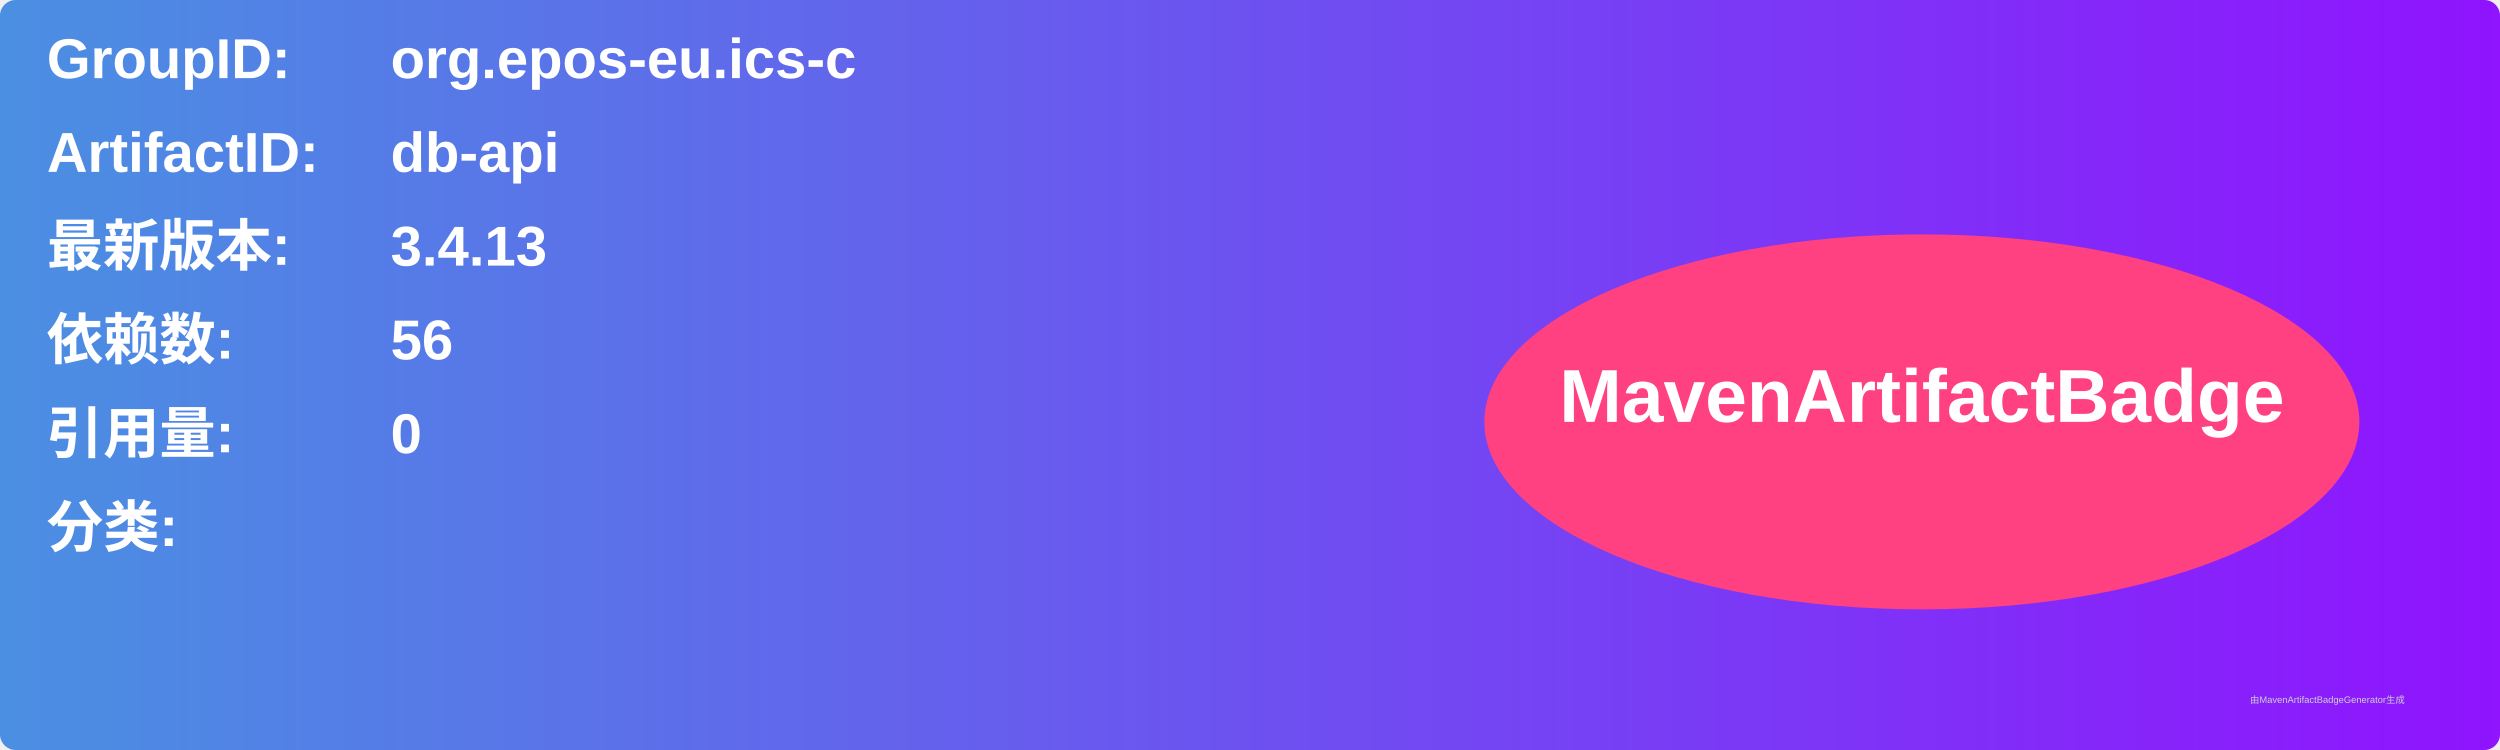
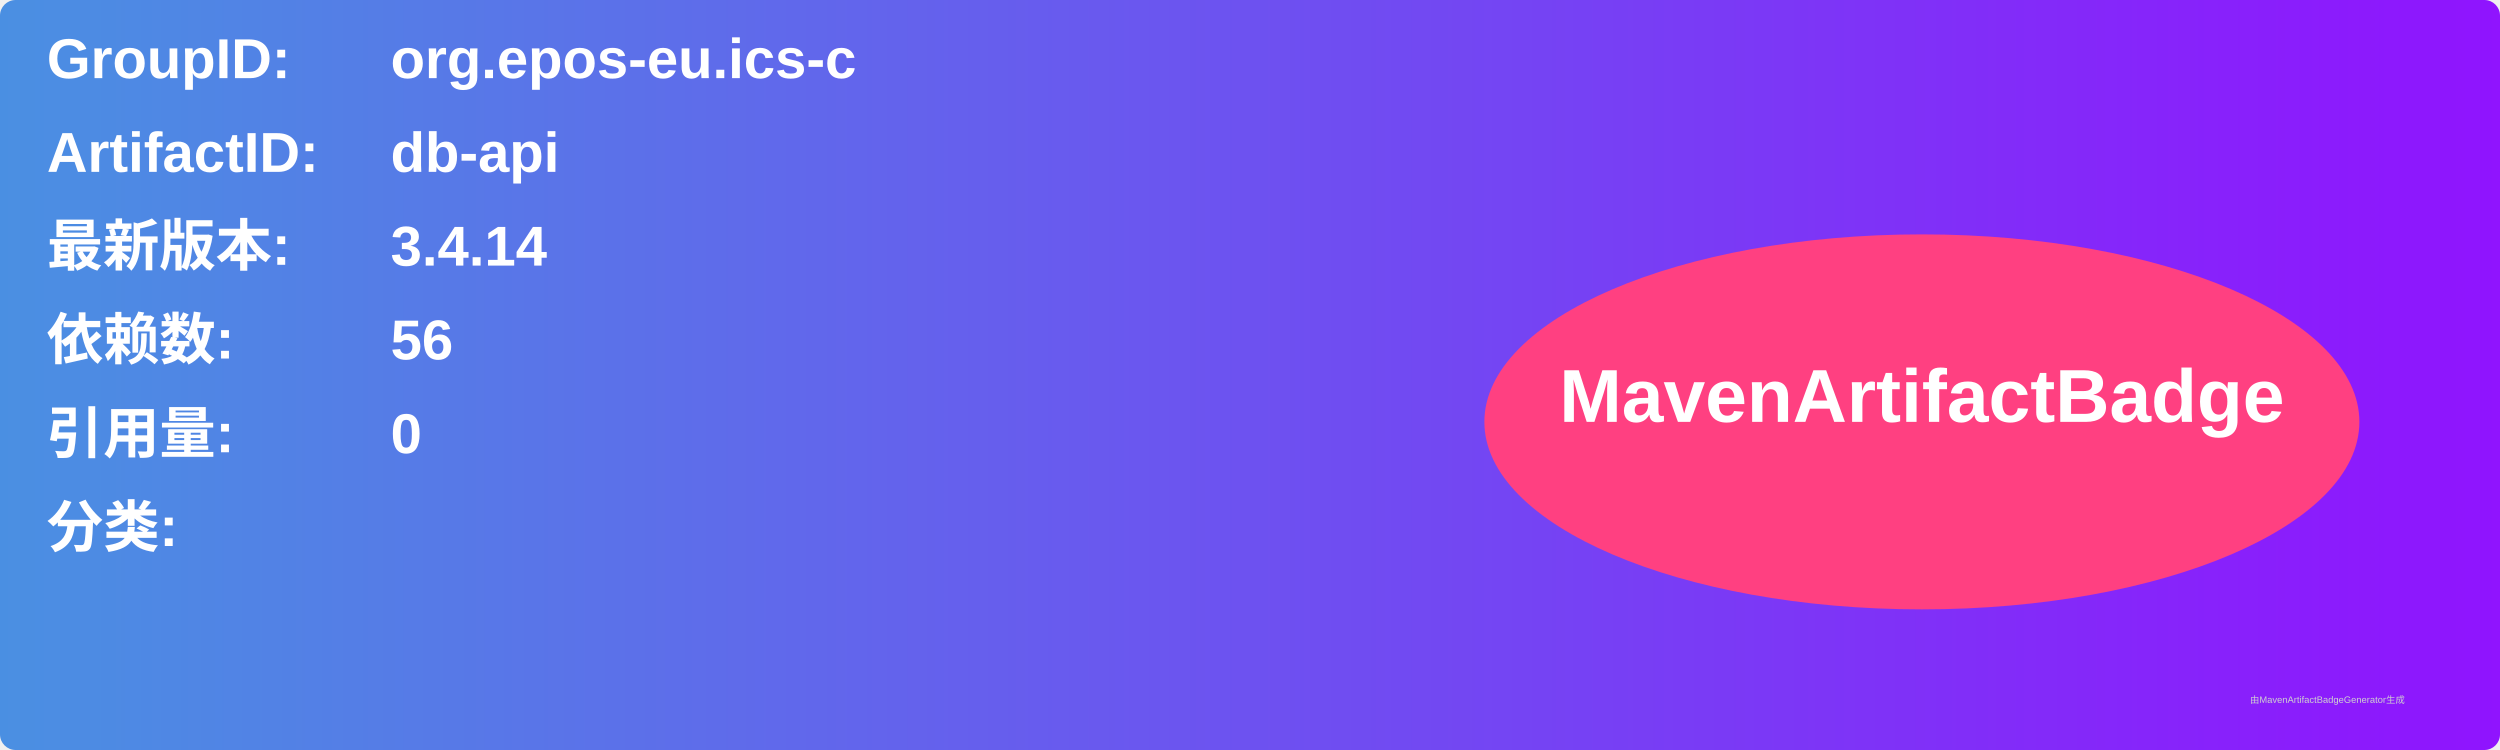
<svg xmlns="http://www.w3.org/2000/svg" width="800" height="240" viewBox="0 0 800 240">
  <linearGradient id="grad" x1="0%" y1="0%" x2="100%" y2="0%">
    <stop offset="0%" stop-color="#4a90e2" />
    <stop offset="100%" stop-color="#9013fe" />
  </linearGradient>
  <rect width="100%" height="100%" rx="5" ry="5" fill="url(#grad)" />
  <g transform="translate(15, 15)">
    <text x="0" y="10" font-family="Arial" font-size="18" fill="white" font-weight="bold" width="260">GroupID:</text>
    <text x="110" y="10" font-family="Arial" font-size="18" fill="white" font-weight="bold" width="460">org.epos-eu.ics-c</text>
    <text x="0" y="40" font-family="Arial" font-size="18" fill="white" font-weight="bold" width="260">ArtifactID:</text>
    <text x="110" y="40" font-family="Arial" font-size="18" fill="white" font-weight="bold" width="460">db-api</text>
    <text x="0" y="70" font-family="Arial" font-size="18" fill="white" font-weight="bold">最新版本:</text>
    <text x="110" y="70" font-family="Arial" font-size="18" fill="white" font-weight="bold">
-       <tspan font-weight="bold">3.4.13</tspan>
+       <tspan font-weight="bold">3.4.14</tspan>
    </text>
    <text x="0" y="100" font-family="Arial" font-size="18" fill="white" font-weight="bold">依赖数: </text>
    <text x="110" y="100" font-family="Arial" font-size="18" fill="white">
      <tspan font-weight="bold">56</tspan>
    </text>
    <text x="0" y="130" font-family="Arial" font-size="18" fill="white" font-weight="bold">引用量: </text>
    <text x="110" y="130" font-family="Arial" font-size="18" fill="white">
      <tspan font-weight="bold">0</tspan>
    </text>
    <text x="0" y="160" font-family="Arial" font-size="18" fill="white" font-weight="bold">分类:</text>
    <text x="10" y="190" font-family="Arial" font-size="10" fill="white">
      <tspan font-weight="bold" />
    </text>
    <ellipse cx="600" cy="120" rx="140" ry="60" fill="#ff4081" />
    <text x="600" y="120" text-anchor="middle" font-family="Arial" font-size="24" fill="white" font-weight="bold">MavenArtifactBadge</text>
  </g>
  <text x="720" y="225" font-family="Arial" font-size="3" fill="#d0d0d0">由MavenArtifactBadgeGenerator生成</text>
</svg>
